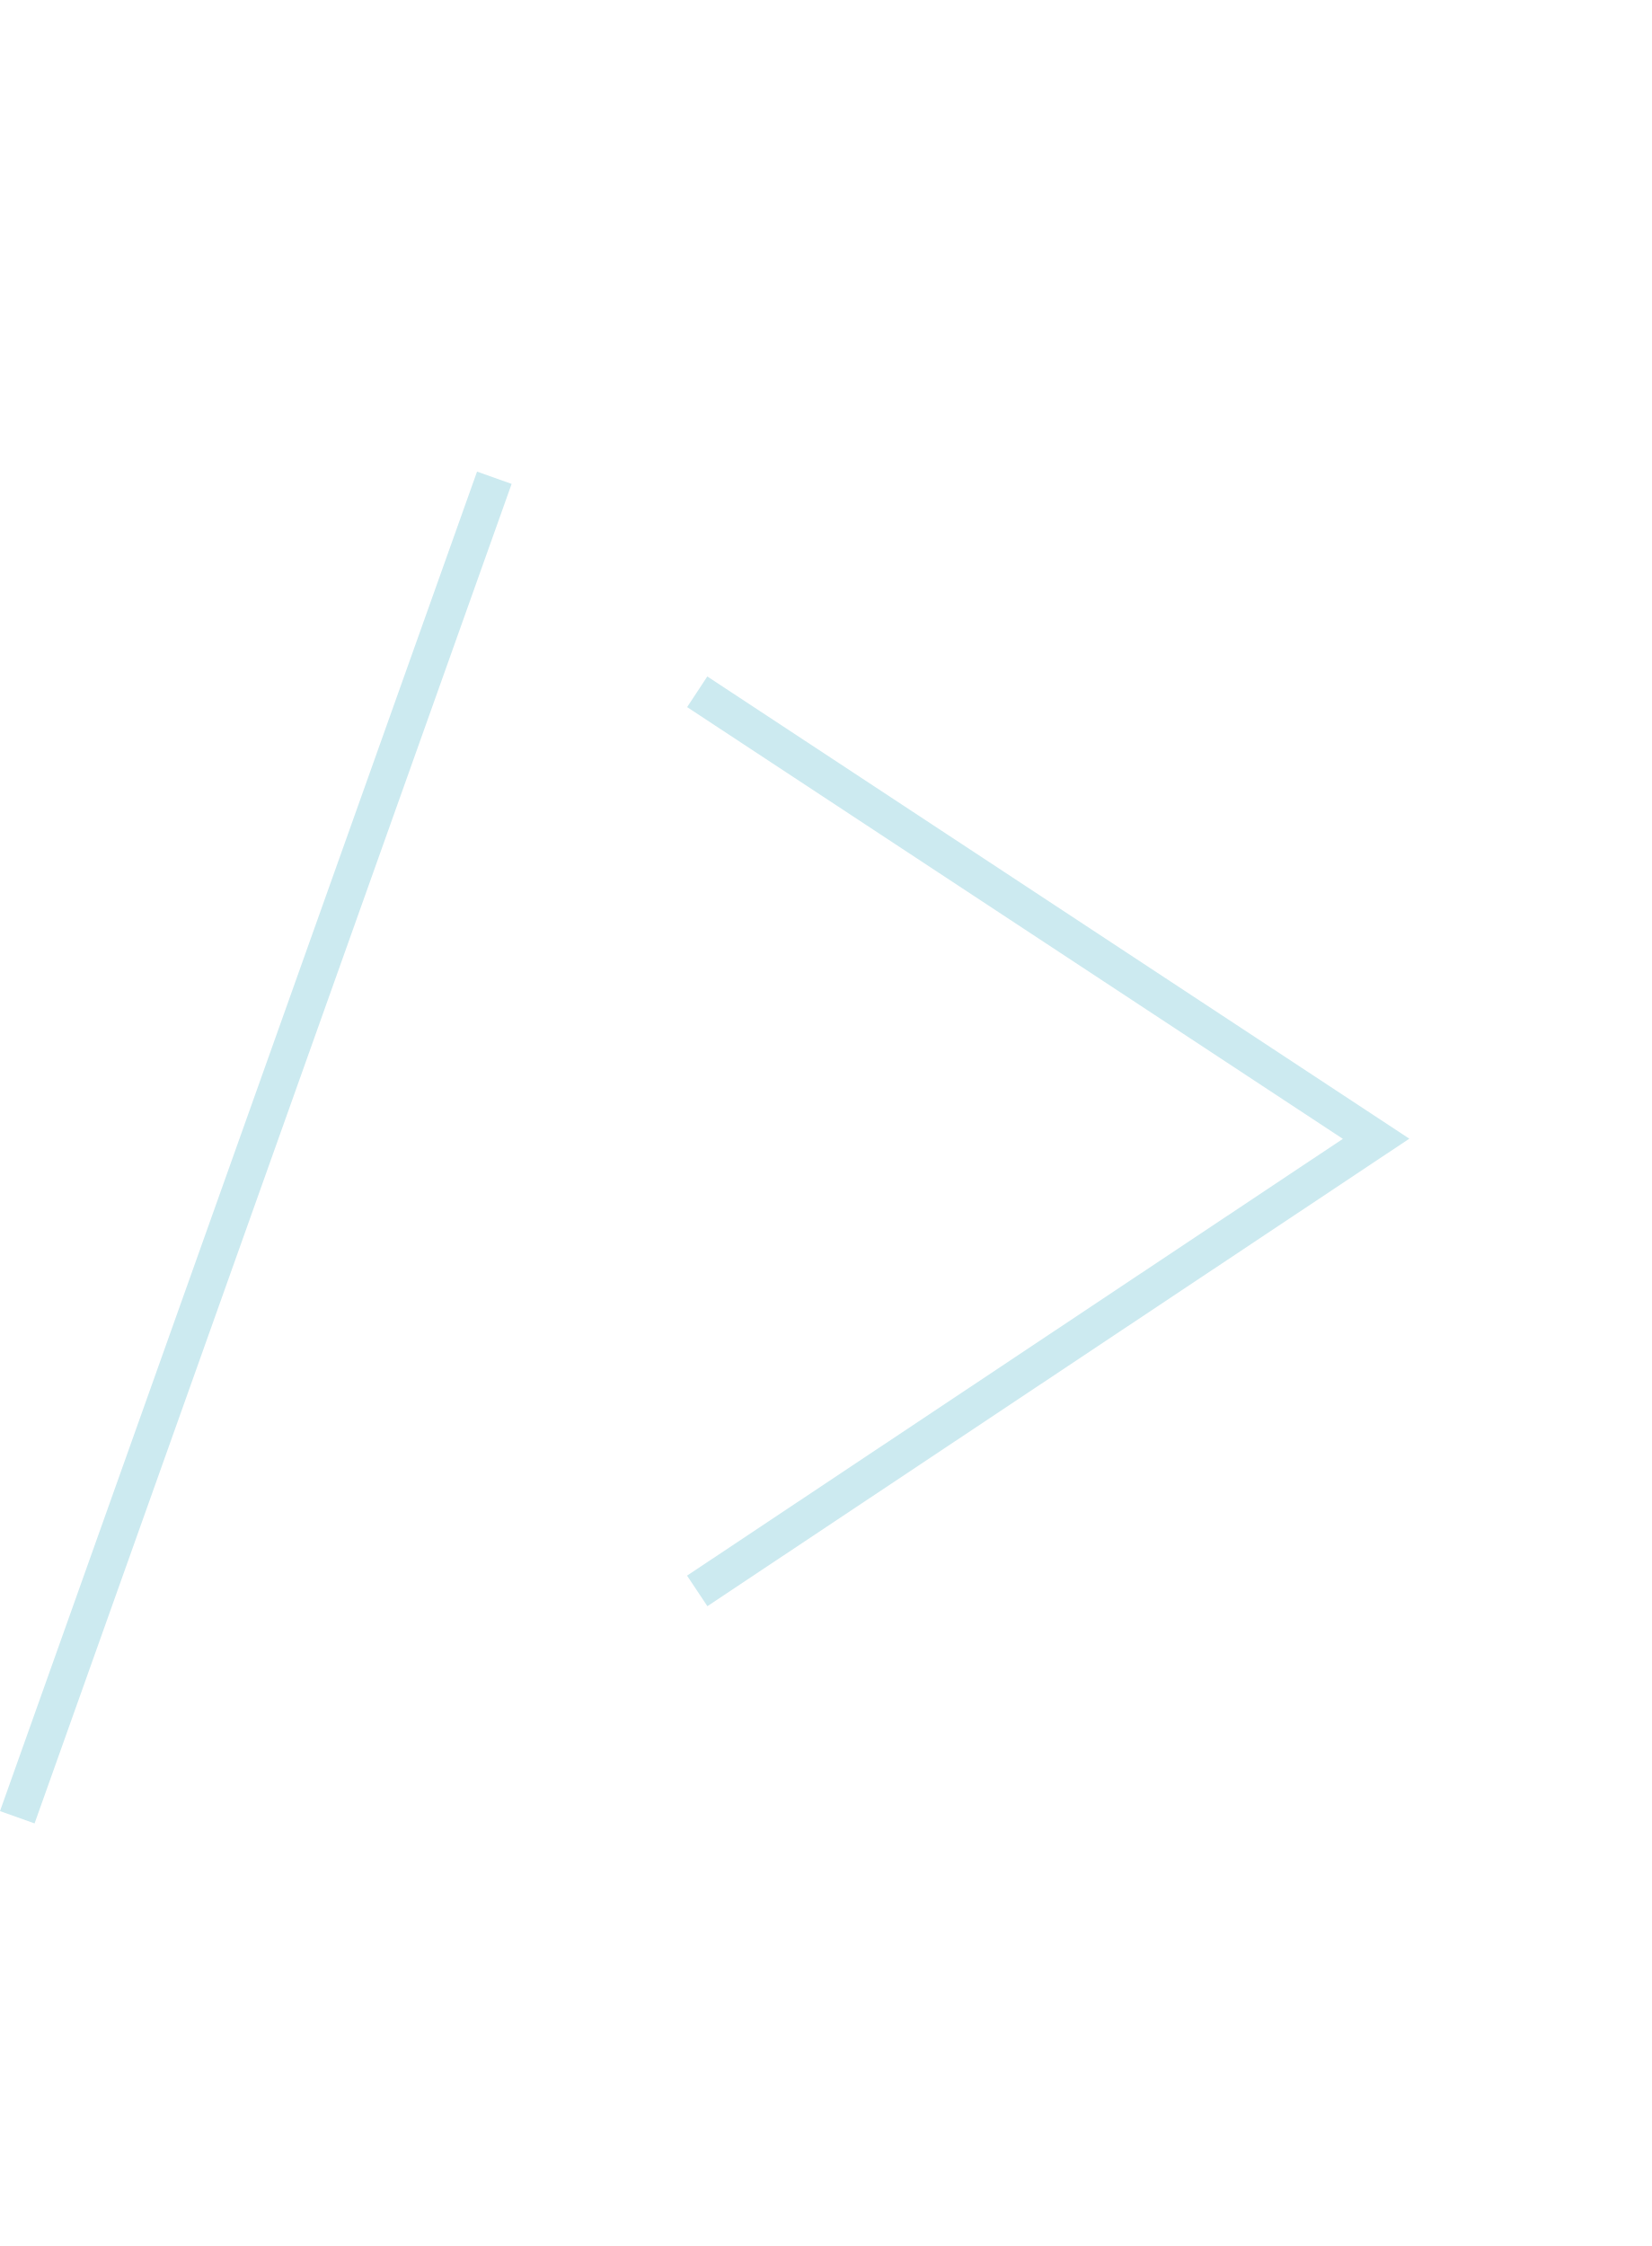
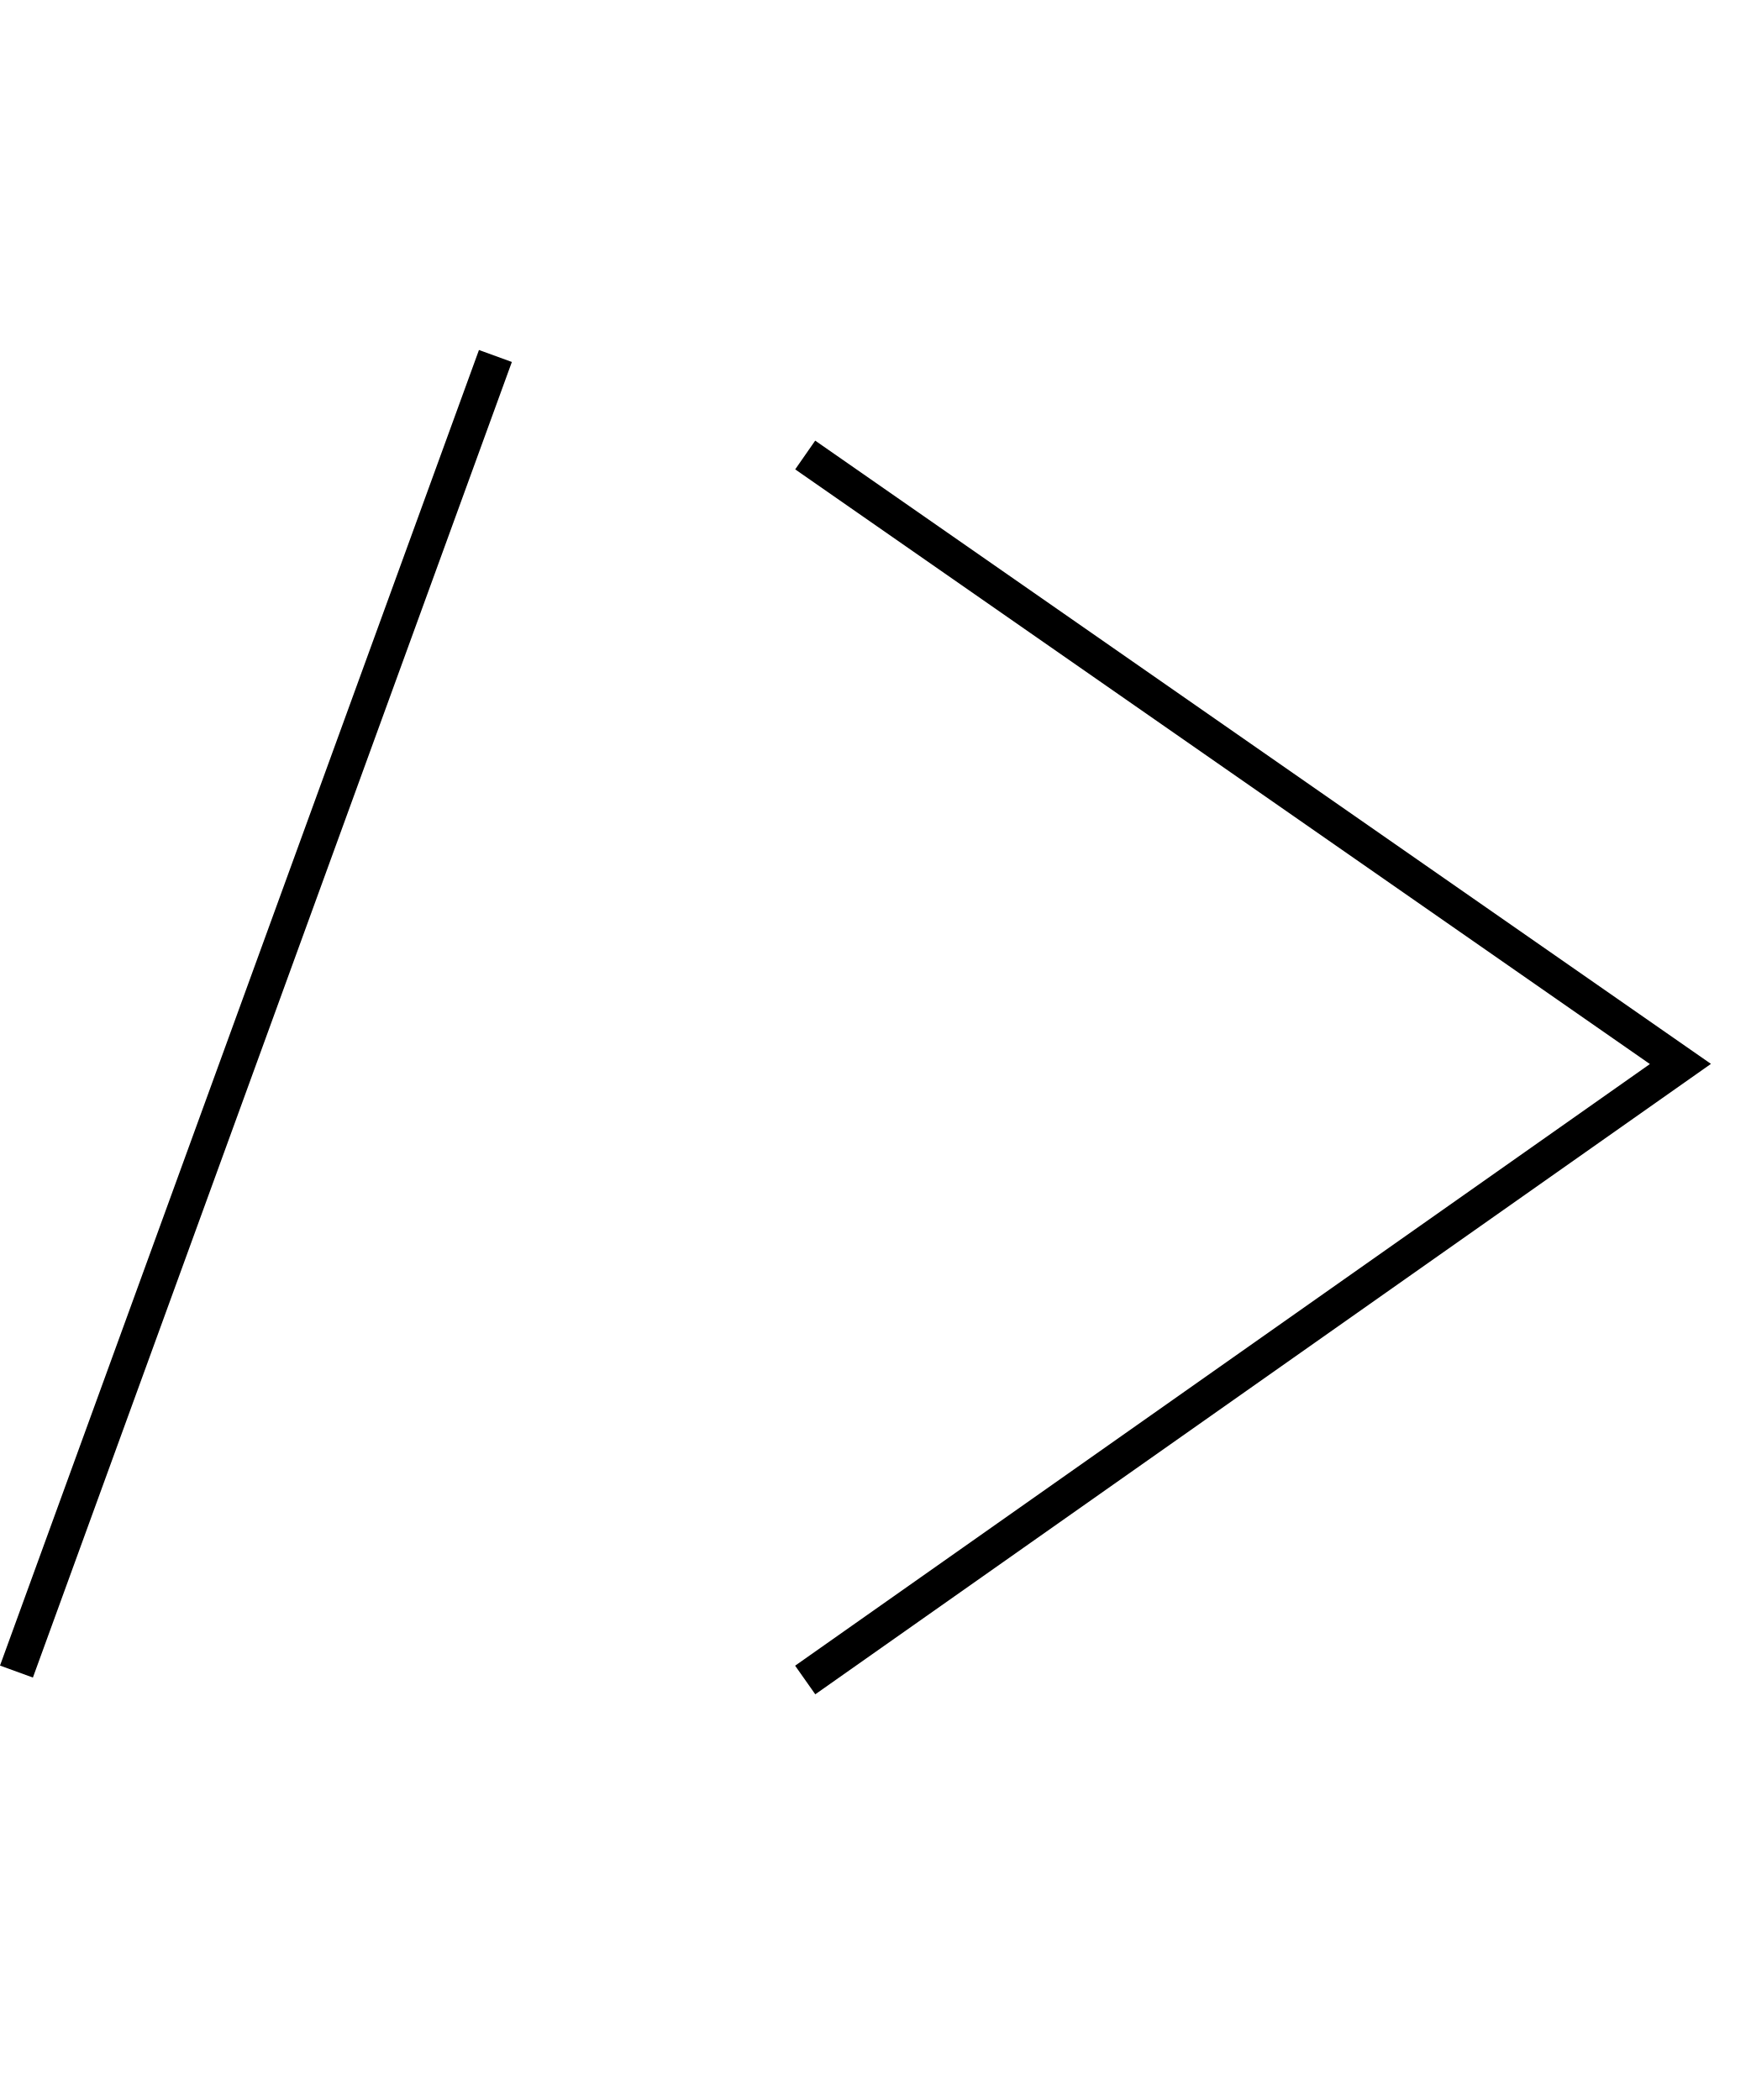
- <svg xmlns="http://www.w3.org/2000/svg" width="50" height="68" viewBox="0 0 90 71" fill="none">
-   <path id="close" d="M38 12L75 36.359L38 61M26.942 0.336L0.942 73.335" stroke="#CCEAF0" stroke-width="2" />
+ <svg xmlns="http://www.w3.org/2000/svg" width="25" height="30" viewBox="0 0 50 40" fill="none">
+   <path id="close" d="M23 3L48 20.399L23 38M14.151 0.171L0.47 37.759" stroke="black" />
</svg>
